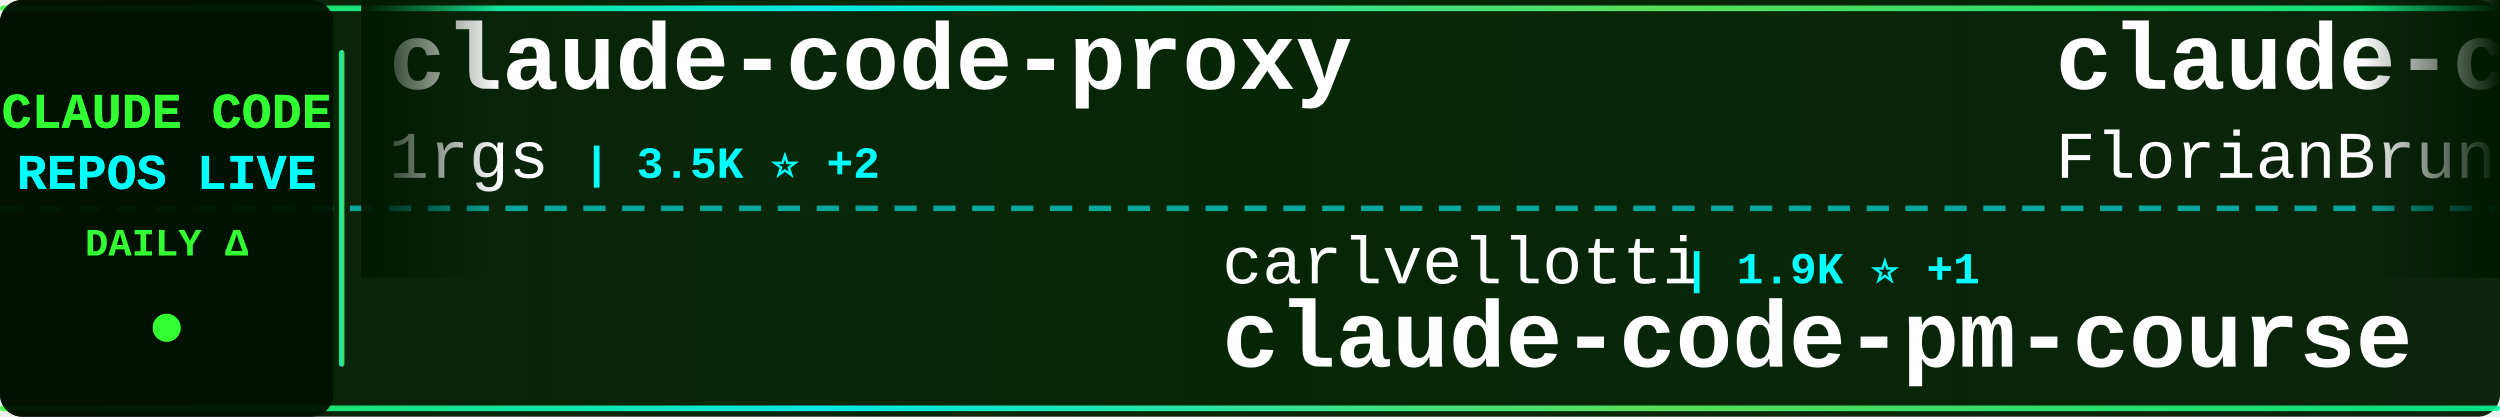
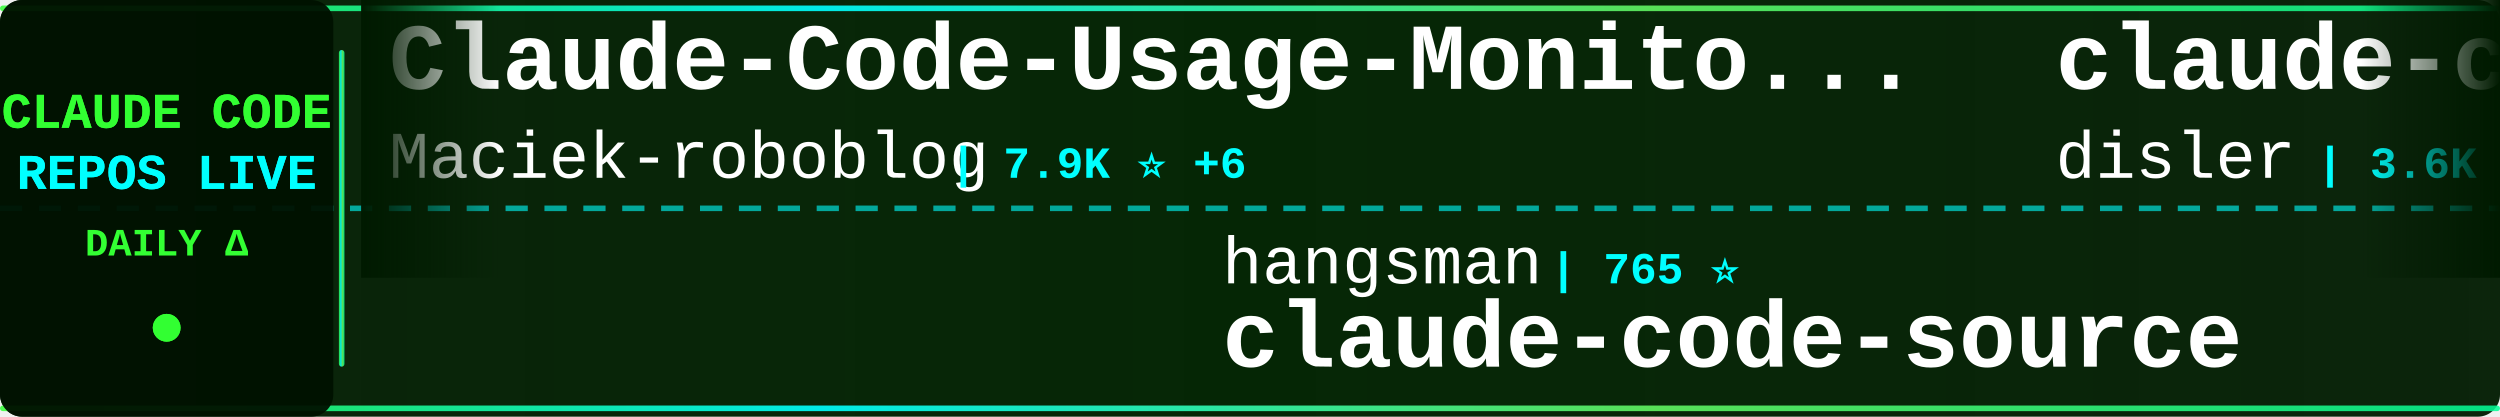
<svg xmlns="http://www.w3.org/2000/svg" width="900" height="150">
  <defs>
    <linearGradient id="tickerBg" x1="0%" y1="0%" x2="100%" y2="0%">
      <stop offset="0%" style="stop-color:#001a00;stop-opacity:0.95" />
      <stop offset="50%" style="stop-color:#002200;stop-opacity:0.98" />
      <stop offset="100%" style="stop-color:#001a00;stop-opacity:0.95" />
    </linearGradient>
    <linearGradient id="borderGrad" x1="0%" y1="0%" x2="100%" y2="0%">
      <stop offset="0%" style="stop-color:#33ff33;stop-opacity:0.85">
        <animate attributeName="stop-opacity" values="0.85;1;0.85" dur="2s" repeatCount="indefinite" />
      </stop>
      <stop offset="33%" style="stop-color:#00ffff;stop-opacity:0.9">
        <animate attributeName="stop-opacity" values="0.9;1;0.9" dur="2.2s" repeatCount="indefinite" />
      </stop>
      <stop offset="66%" style="stop-color:#66ff66;stop-opacity:0.85">
        <animate attributeName="stop-opacity" values="0.85;1;0.85" dur="1.8s" repeatCount="indefinite" />
      </stop>
      <stop offset="100%" style="stop-color:#00ff99;stop-opacity:0.85">
        <animate attributeName="stop-opacity" values="0.85;1;0.85" dur="2s" repeatCount="indefinite" />
      </stop>
    </linearGradient>
    <filter id="textGlow">
      <feGaussianBlur stdDeviation="0.1" result="coloredBlur" />
      <feMerge>
        <feMergeNode in="coloredBlur" />
        <feMergeNode in="SourceGraphic" />
      </feMerge>
    </filter>
    <filter id="metricGlow">
      <feGaussianBlur stdDeviation="0.2" result="coloredBlur" />
      <feMerge>
        <feMergeNode in="coloredBlur" />
        <feMergeNode in="SourceGraphic" />
      </feMerge>
    </filter>
    <linearGradient id="leftFade" x1="0%" y1="0%" x2="100%" y2="0%">
      <stop offset="0%" style="stop-color:#001a00;stop-opacity:1" />
      <stop offset="100%" style="stop-color:#001a00;stop-opacity:0" />
    </linearGradient>
    <linearGradient id="rightFade" x1="0%" y1="0%" x2="100%" y2="0%">
      <stop offset="0%" style="stop-color:#001a00;stop-opacity:0" />
      <stop offset="100%" style="stop-color:#001a00;stop-opacity:1" />
    </linearGradient>
  </defs>
  <rect width="900" height="150" fill="url(#tickerBg)" rx="8" />
  <rect x="0" y="2" width="900" height="2" fill="url(#borderGrad)" rx="1" />
  <rect x="0" y="146" width="900" height="2" fill="url(#borderGrad)" rx="1" />
  <line x1="0" y1="75" x2="900" y2="75" stroke="#00ffff" stroke-width="2" stroke-dasharray="8 6" opacity="0.6" />
  <rect x="0" y="0" width="120" height="150" fill="#001100" opacity="0.95" rx="8" />
  <text x="60" y="46" font-family="'Courier New', monospace" font-size="18" font-weight="bold" fill="#33ff33" text-anchor="middle" filter="url(#textGlow)">
    CLAUDE CODE
  </text>
  <text x="60" y="68" font-family="'Courier New', monospace" font-size="18" font-weight="bold" fill="#00ffff" text-anchor="middle" filter="url(#textGlow)">
    REPOS LIVE
  </text>
  <text x="60" y="92" font-family="'Courier New', monospace" font-size="14" font-weight="bold" fill="#33ff33" text-anchor="middle">
    DAILY Δ
  </text>
  <circle cx="60" cy="118" r="5" fill="#33ff33" filter="url(#metricGlow)">
    <animate attributeName="r" values="4;6;4" dur="1.5s" repeatCount="indefinite" />
    <animate attributeName="opacity" values="0.6;1;0.6" dur="1.5s" repeatCount="indefinite" />
  </circle>
  <rect x="122" y="18" width="2" height="114" fill="url(#borderGrad)" rx="1" />
  <clipPath id="tickerClip">
    <rect x="130" y="0" width="770" height="150" />
  </clipPath>
  <g clip-path="url(#tickerClip)">
    <g id="tickerItems">
      <animateTransform attributeName="transform" attributeType="XML" type="translate" from="0 0" to="-3000 0" dur="54s" repeatCount="indefinite" />
      <g transform="translate(0, 0)">
-         <text x="140" y="32" font-family="'Courier New', monospace" font-size="34" font-weight="bold" fill="#ffffff">claude-code-proxy</text>
-         <text x="140" y="64" font-family="'Courier New', monospace" font-size="24" font-weight="normal" fill="#ffffff" opacity="1.0">1rgs</text>
-         <text x="210" y="64" font-family="'Courier New', monospace" font-size="16" font-weight="bold" fill="#00ffff"> | 3.5K ⭐ +2</text>
+         <text x="140" y="32" font-family="'Courier New', monospace" font-size="34" font-weight="bold" fill="#ffffff">Claude-Code-Usage-Monito...</text>
+         <text x="140" y="64" font-family="'Courier New', monospace" font-size="24" font-weight="normal" fill="#ffffff" opacity="1.0">Maciek-roboblog</text>
+         <text x="342" y="64" font-family="'Courier New', monospace" font-size="16" font-weight="bold" fill="#00ffff"> | 7.9K ⭐ +6</text>
      </g>
      <g transform="translate(300, 0)">
-         <text x="140" y="102" font-family="'Courier New', monospace" font-size="24" font-weight="normal" fill="#ffffff" opacity="1.0">carlvellotti</text>
-         <text x="306" y="102" font-family="'Courier New', monospace" font-size="16" font-weight="bold" fill="#00ffff"> | 1.9K ⭐ +1</text>
-         <text x="140" y="132" font-family="'Courier New', monospace" font-size="34" font-weight="bold" fill="#ffffff">claude-code-pm-course</text>
+         <text x="140" y="102" font-family="'Courier New', monospace" font-size="24" font-weight="normal" fill="#ffffff" opacity="1.0">hangsman</text>
+         <text x="258" y="102" font-family="'Courier New', monospace" font-size="16" font-weight="bold" fill="#00ffff"> | 765 ⭐</text>
+         <text x="140" y="132" font-family="'Courier New', monospace" font-size="34" font-weight="bold" fill="#ffffff">claude-code-source</text>
      </g>
      <g transform="translate(600, 0)">
-         <text x="140" y="32" font-family="'Courier New', monospace" font-size="34" font-weight="bold" fill="#ffffff">claude-code-ultimate-gui...</text>
-         <text x="140" y="64" font-family="'Courier New', monospace" font-size="24" font-weight="normal" fill="#ffffff" opacity="1.0">FlorianBruniaux</text>
-         <text x="342" y="64" font-family="'Courier New', monospace" font-size="16" font-weight="bold" fill="#00ffff"> | 4.1K ⭐ +15</text>
-       </g>
-       <g transform="translate(900, 0)">
-         <text x="140" y="102" font-family="'Courier New', monospace" font-size="24" font-weight="normal" fill="#ffffff" opacity="1.0">ding113</text>
-         <text x="246" y="102" font-family="'Courier New', monospace" font-size="16" font-weight="bold" fill="#00ffff"> | 2.7K ⭐ +4</text>
-         <text x="140" y="132" font-family="'Courier New', monospace" font-size="34" font-weight="bold" fill="#ffffff">claude-code-hub</text>
-       </g>
-       <g transform="translate(1200, 0)">
-         <text x="140" y="32" font-family="'Courier New', monospace" font-size="34" font-weight="bold" fill="#ffffff">Claude-Code-Source-Study</text>
-         <text x="140" y="64" font-family="'Courier New', monospace" font-size="24" font-weight="normal" fill="#ffffff" opacity="1.0">luyao618</text>
-         <text x="258" y="64" font-family="'Courier New', monospace" font-size="16" font-weight="bold" fill="#00ffff"> | 1.3K ⭐ +7</text>
-       </g>
-       <g transform="translate(1500, 0)">
-         <text x="140" y="102" font-family="'Courier New', monospace" font-size="24" font-weight="normal" fill="#ffffff" opacity="1.0">Pimzino</text>
-         <text x="246" y="102" font-family="'Courier New', monospace" font-size="16" font-weight="bold" fill="#00ffff"> | 3.7K ⭐ +3</text>
-         <text x="140" y="132" font-family="'Courier New', monospace" font-size="34" font-weight="bold" fill="#ffffff">claude-code-spec-workflo...</text>
-       </g>
-       <g transform="translate(1800, 0)">
-         <text x="140" y="32" font-family="'Courier New', monospace" font-size="34" font-weight="bold" fill="#ffffff">claude-code-telegram</text>
-         <text x="140" y="64" font-family="'Courier New', monospace" font-size="24" font-weight="normal" fill="#ffffff" opacity="1.0">RichardAtCT</text>
-         <text x="294" y="64" font-family="'Courier New', monospace" font-size="16" font-weight="bold" fill="#00ffff"> | 2.5K ⭐ +7</text>
-       </g>
-       <g transform="translate(2100, 0)">
-         <text x="140" y="102" font-family="'Courier New', monospace" font-size="24" font-weight="normal" fill="#ffffff" opacity="1.0">huangserva</text>
-         <text x="282" y="102" font-family="'Courier New', monospace" font-size="16" font-weight="bold" fill="#00ffff"> | 571 ⭐ +3</text>
-         <text x="140" y="132" font-family="'Courier New', monospace" font-size="34" font-weight="bold" fill="#ffffff">claude-code-cli</text>
-       </g>
-       <g transform="translate(2400, 0)">
        <text x="140" y="32" font-family="'Courier New', monospace" font-size="34" font-weight="bold" fill="#ffffff">claude-code-hooks-master...</text>
        <text x="140" y="64" font-family="'Courier New', monospace" font-size="24" font-weight="normal" fill="#ffffff" opacity="1.0">disler</text>
        <text x="234" y="64" font-family="'Courier New', monospace" font-size="16" font-weight="bold" fill="#00ffff"> | 3.6K ⭐ +4</text>
      </g>
+       <g transform="translate(900, 0)">
+         <text x="140" y="102" font-family="'Courier New', monospace" font-size="24" font-weight="normal" fill="#ffffff" opacity="1.0">rohitg00</text>
+         <text x="258" y="102" font-family="'Courier New', monospace" font-size="16" font-weight="bold" fill="#00ffff"> | 1.5K ⭐ +10</text>
+         <text x="140" y="132" font-family="'Courier New', monospace" font-size="34" font-weight="bold" fill="#ffffff">awesome-claude-code-tool...</text>
+       </g>
+       <g transform="translate(1200, 0)">
+         <text x="140" y="32" font-family="'Courier New', monospace" font-size="34" font-weight="bold" fill="#ffffff">claude-plugins-official</text>
+         <text x="140" y="64" font-family="'Courier New', monospace" font-size="24" font-weight="normal" fill="#ffffff" opacity="1.0">anthropics</text>
+         <text x="282" y="64" font-family="'Courier New', monospace" font-size="16" font-weight="bold" fill="#00ffff"> | 18.4K ⭐ +50</text>
+       </g>
+       <g transform="translate(1500, 0)">
+         <text x="140" y="102" font-family="'Courier New', monospace" font-size="24" font-weight="normal" fill="#ffffff" opacity="1.0">nicedreamzapp</text>
+         <text x="318" y="102" font-family="'Courier New', monospace" font-size="16" font-weight="bold" fill="#00ffff"> | 2.4K ⭐ +17</text>
+         <text x="140" y="132" font-family="'Courier New', monospace" font-size="34" font-weight="bold" fill="#ffffff">claude-code-local</text>
+       </g>
+       <g transform="translate(1800, 0)">
+         <text x="140" y="32" font-family="'Courier New', monospace" font-size="34" font-weight="bold" fill="#ffffff">skills</text>
+         <text x="140" y="64" font-family="'Courier New', monospace" font-size="24" font-weight="normal" fill="#ffffff" opacity="1.0">anthropics</text>
+         <text x="282" y="64" font-family="'Courier New', monospace" font-size="16" font-weight="bold" fill="#00ffff"> | 127.4K ⭐ +348</text>
+       </g>
+       <g transform="translate(2100, 0)">
+         <text x="140" y="102" font-family="'Courier New', monospace" font-size="24" font-weight="normal" fill="#ffffff" opacity="1.0">forrestchang</text>
+         <text x="306" y="102" font-family="'Courier New', monospace" font-size="16" font-weight="bold" fill="#00ffff"> | 107.3K ⭐ +2.0K</text>
+         <text x="140" y="132" font-family="'Courier New', monospace" font-size="34" font-weight="bold" fill="#ffffff">andrej-karpathy-skills</text>
+       </g>
+       <g transform="translate(2400, 0)">
+         <text x="140" y="32" font-family="'Courier New', monospace" font-size="34" font-weight="bold" fill="#ffffff">claude-code-showcase</text>
+         <text x="140" y="64" font-family="'Courier New', monospace" font-size="24" font-weight="normal" fill="#ffffff" opacity="1.0">ChrisWiles</text>
+         <text x="282" y="64" font-family="'Courier New', monospace" font-size="16" font-weight="bold" fill="#00ffff"> | 5.9K ⭐ +6</text>
+       </g>
      <g transform="translate(2700, 0)">
-         <text x="140" y="102" font-family="'Courier New', monospace" font-size="24" font-weight="normal" fill="#ffffff" opacity="1.0">Piebald-AI</text>
-         <text x="282" y="102" font-family="'Courier New', monospace" font-size="16" font-weight="bold" fill="#00ffff"> | 9.9K ⭐ +37</text>
-         <text x="140" y="132" font-family="'Courier New', monospace" font-size="34" font-weight="bold" fill="#ffffff">claude-code-system-promp...</text>
+         <text x="140" y="102" font-family="'Courier New', monospace" font-size="24" font-weight="normal" fill="#ffffff" opacity="1.0">Yeachan-Heo</text>
+         <text x="294" y="102" font-family="'Courier New', monospace" font-size="16" font-weight="bold" fill="#00ffff"> | 32.3K ⭐ +115</text>
+         <text x="140" y="132" font-family="'Courier New', monospace" font-size="34" font-weight="bold" fill="#ffffff">oh-my-claudecode</text>
      </g>
      <g transform="translate(3000, 0)">
-         <text x="140" y="32" font-family="'Courier New', monospace" font-size="34" font-weight="bold" fill="#ffffff">claude-code-proxy</text>
-         <text x="140" y="64" font-family="'Courier New', monospace" font-size="24" font-weight="normal" fill="#ffffff" opacity="1.0">1rgs</text>
-         <text x="210" y="64" font-family="'Courier New', monospace" font-size="16" font-weight="bold" fill="#00ffff"> | 3.5K ⭐ +2</text>
+         <text x="140" y="32" font-family="'Courier New', monospace" font-size="34" font-weight="bold" fill="#ffffff">Claude-Code-Usage-Monito...</text>
+         <text x="140" y="64" font-family="'Courier New', monospace" font-size="24" font-weight="normal" fill="#ffffff" opacity="1.0">Maciek-roboblog</text>
+         <text x="342" y="64" font-family="'Courier New', monospace" font-size="16" font-weight="bold" fill="#00ffff"> | 7.9K ⭐ +6</text>
      </g>
      <g transform="translate(3300, 0)">
-         <text x="140" y="102" font-family="'Courier New', monospace" font-size="24" font-weight="normal" fill="#ffffff" opacity="1.0">carlvellotti</text>
-         <text x="306" y="102" font-family="'Courier New', monospace" font-size="16" font-weight="bold" fill="#00ffff"> | 1.9K ⭐ +1</text>
-         <text x="140" y="132" font-family="'Courier New', monospace" font-size="34" font-weight="bold" fill="#ffffff">claude-code-pm-course</text>
+         <text x="140" y="102" font-family="'Courier New', monospace" font-size="24" font-weight="normal" fill="#ffffff" opacity="1.0">hangsman</text>
+         <text x="258" y="102" font-family="'Courier New', monospace" font-size="16" font-weight="bold" fill="#00ffff"> | 765 ⭐</text>
+         <text x="140" y="132" font-family="'Courier New', monospace" font-size="34" font-weight="bold" fill="#ffffff">claude-code-source</text>
      </g>
      <g transform="translate(3600, 0)">
-         <text x="140" y="32" font-family="'Courier New', monospace" font-size="34" font-weight="bold" fill="#ffffff">claude-code-ultimate-gui...</text>
-         <text x="140" y="64" font-family="'Courier New', monospace" font-size="24" font-weight="normal" fill="#ffffff" opacity="1.0">FlorianBruniaux</text>
-         <text x="342" y="64" font-family="'Courier New', monospace" font-size="16" font-weight="bold" fill="#00ffff"> | 4.1K ⭐ +15</text>
+         <text x="140" y="32" font-family="'Courier New', monospace" font-size="34" font-weight="bold" fill="#ffffff">claude-code-hooks-master...</text>
+         <text x="140" y="64" font-family="'Courier New', monospace" font-size="24" font-weight="normal" fill="#ffffff" opacity="1.0">disler</text>
+         <text x="234" y="64" font-family="'Courier New', monospace" font-size="16" font-weight="bold" fill="#00ffff"> | 3.6K ⭐ +4</text>
      </g>
      <g transform="translate(3900, 0)">
-         <text x="140" y="102" font-family="'Courier New', monospace" font-size="24" font-weight="normal" fill="#ffffff" opacity="1.0">ding113</text>
-         <text x="246" y="102" font-family="'Courier New', monospace" font-size="16" font-weight="bold" fill="#00ffff"> | 2.7K ⭐ +4</text>
-         <text x="140" y="132" font-family="'Courier New', monospace" font-size="34" font-weight="bold" fill="#ffffff">claude-code-hub</text>
+         <text x="140" y="102" font-family="'Courier New', monospace" font-size="24" font-weight="normal" fill="#ffffff" opacity="1.0">rohitg00</text>
+         <text x="258" y="102" font-family="'Courier New', monospace" font-size="16" font-weight="bold" fill="#00ffff"> | 1.5K ⭐ +10</text>
+         <text x="140" y="132" font-family="'Courier New', monospace" font-size="34" font-weight="bold" fill="#ffffff">awesome-claude-code-tool...</text>
      </g>
    </g>
  </g>
  <rect x="130" y="0" width="50" height="100" fill="url(#leftFade)" />
  <rect x="850" y="0" width="50" height="100" fill="url(#rightFade)" />
</svg>
